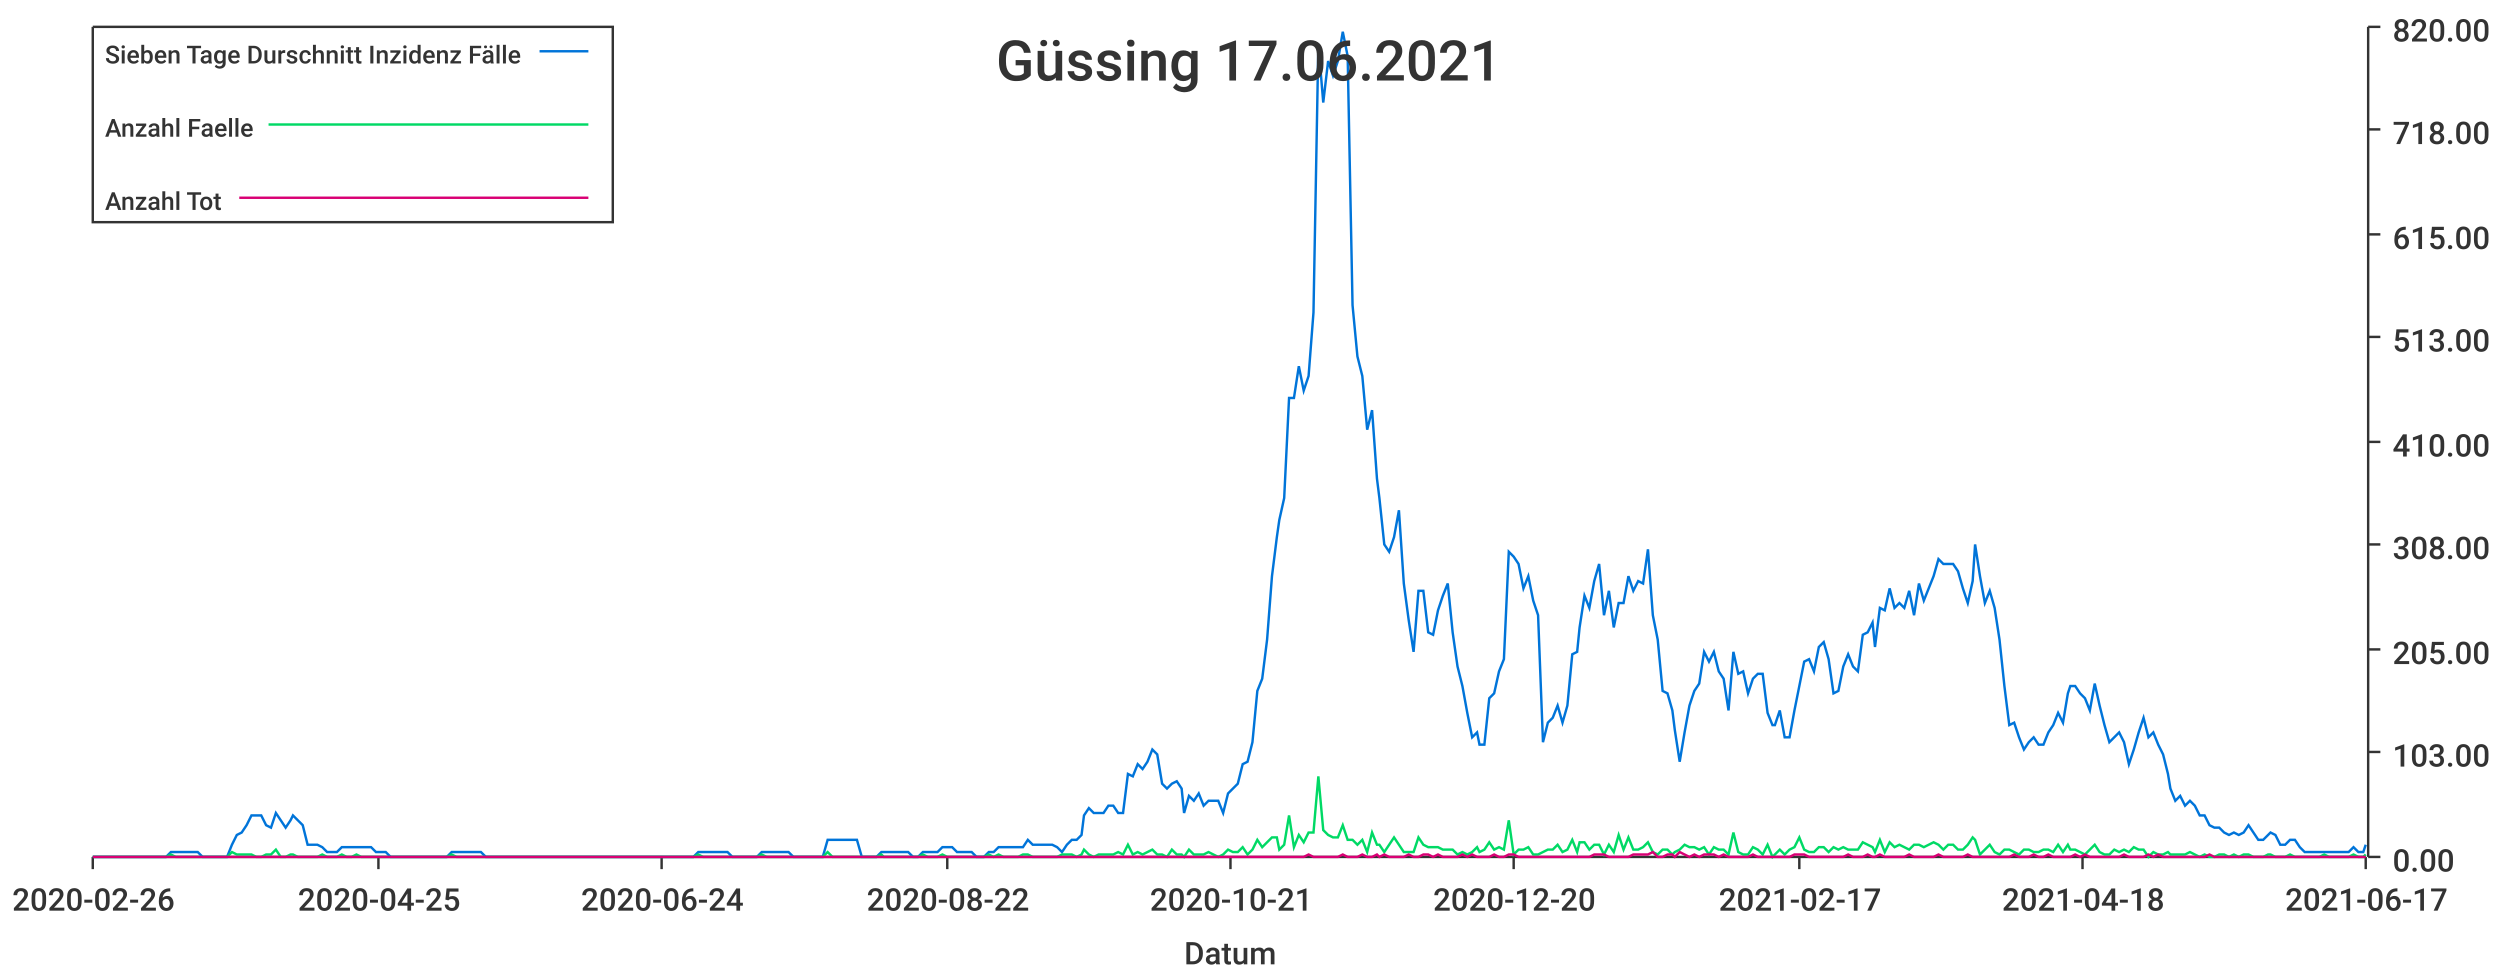
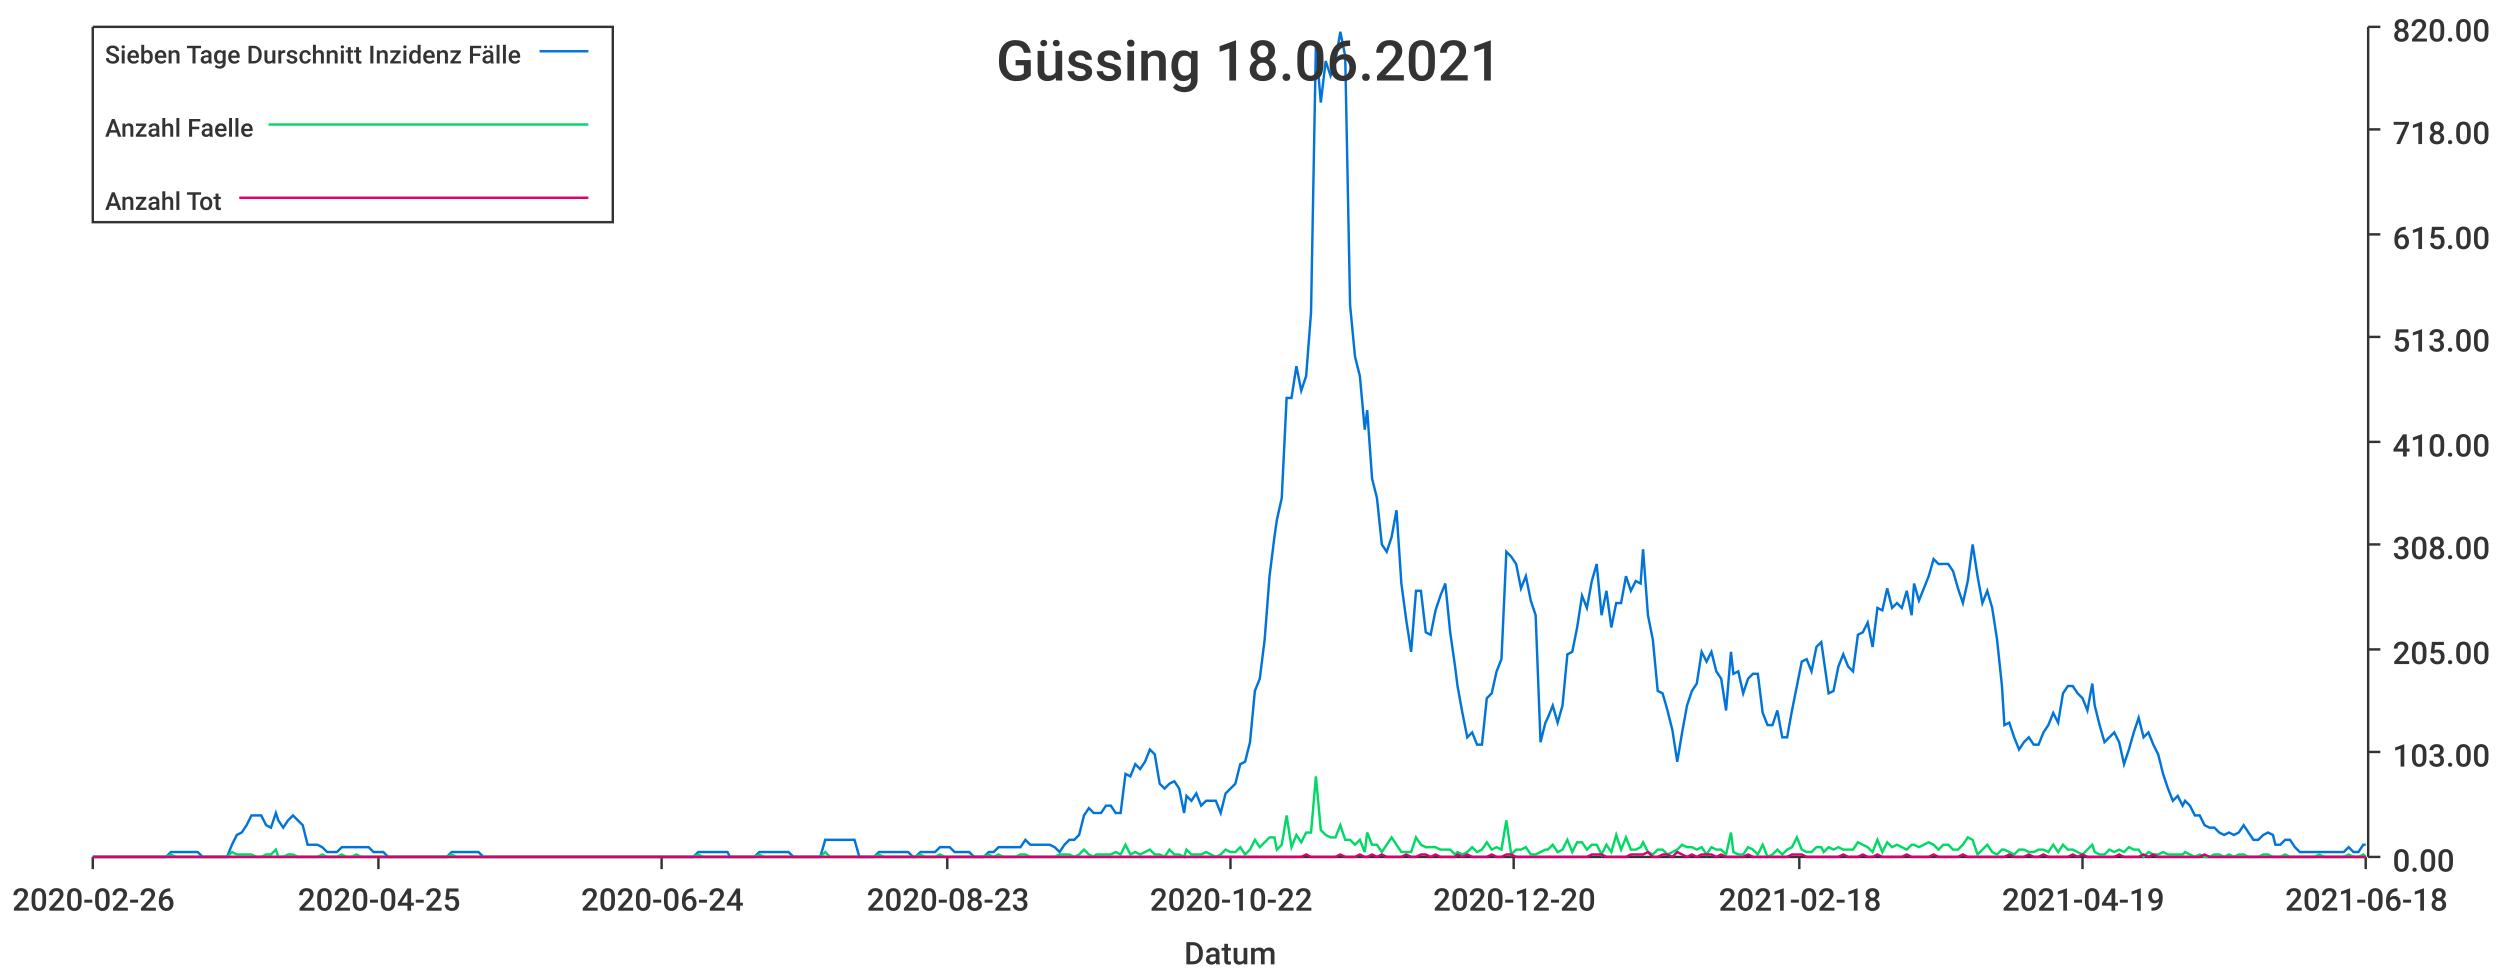
<svg xmlns="http://www.w3.org/2000/svg" width="1024" height="400">\n<path d="M 0 0 L 1024 0 L 1024 400 L 0 400 L 0 0" style="stroke-width:0;stroke:rgba(255,255,255,1.0);fill:rgba(255,255,255,1.0)" />
  <path d="M 38 11 L 969 11 L 969 351 L 38 351 L 38 11" style="stroke-width:0;stroke:rgba(255,255,255,1.0);fill:rgba(255,255,255,1.0)" />
  <path d="M 38 351 L 969 351" style="stroke-width:1;stroke:rgba(51,51,51,1.0);fill:none" />
  <path d="M 38 351 L 38 356" style="stroke-width:1;stroke:rgba(51,51,51,1.0);fill:none" />
  <text x="5" y="373" style="stroke-width:0;stroke:none;fill:rgba(51,51,51,1.0);font-size:12.8px;font-family:'Roboto Medium',sans-serif">2020-02-26</text>
  <path d="M 155 351 L 155 356" style="stroke-width:1;stroke:rgba(51,51,51,1.0);fill:none" />
  <text x="122" y="373" style="stroke-width:0;stroke:none;fill:rgba(51,51,51,1.0);font-size:12.8px;font-family:'Roboto Medium',sans-serif">2020-04-25</text>
  <path d="M 271 351 L 271 356" style="stroke-width:1;stroke:rgba(51,51,51,1.0);fill:none" />
  <text x="238" y="373" style="stroke-width:0;stroke:none;fill:rgba(51,51,51,1.0);font-size:12.8px;font-family:'Roboto Medium',sans-serif">2020-06-24</text>
  <path d="M 388 351 L 388 356" style="stroke-width:1;stroke:rgba(51,51,51,1.0);fill:none" />
-   <text x="355" y="373" style="stroke-width:0;stroke:none;fill:rgba(51,51,51,1.0);font-size:12.8px;font-family:'Roboto Medium',sans-serif">2020-08-22</text>
+   <text x="355" y="373" style="stroke-width:0;stroke:none;fill:rgba(51,51,51,1.0);font-size:12.8px;font-family:'Roboto Medium',sans-serif">2020-08-23</text>
  <path d="M 504 351 L 504 356" style="stroke-width:1;stroke:rgba(51,51,51,1.0);fill:none" />
-   <text x="471" y="373" style="stroke-width:0;stroke:none;fill:rgba(51,51,51,1.0);font-size:12.8px;font-family:'Roboto Medium',sans-serif">2020-10-21</text>
+   <text x="471" y="373" style="stroke-width:0;stroke:none;fill:rgba(51,51,51,1.0);font-size:12.8px;font-family:'Roboto Medium',sans-serif">2020-10-22</text>
  <path d="M 620 351 L 620 356" style="stroke-width:1;stroke:rgba(51,51,51,1.0);fill:none" />
  <text x="587" y="373" style="stroke-width:0;stroke:none;fill:rgba(51,51,51,1.0);font-size:12.8px;font-family:'Roboto Medium',sans-serif">2020-12-20</text>
  <path d="M 737 351 L 737 356" style="stroke-width:1;stroke:rgba(51,51,51,1.0);fill:none" />
-   <text x="704" y="373" style="stroke-width:0;stroke:none;fill:rgba(51,51,51,1.0);font-size:12.8px;font-family:'Roboto Medium',sans-serif">2021-02-17</text>
+   <text x="704" y="373" style="stroke-width:0;stroke:none;fill:rgba(51,51,51,1.0);font-size:12.8px;font-family:'Roboto Medium',sans-serif">2021-02-18</text>
  <path d="M 853 351 L 853 356" style="stroke-width:1;stroke:rgba(51,51,51,1.0);fill:none" />
-   <text x="820" y="373" style="stroke-width:0;stroke:none;fill:rgba(51,51,51,1.0);font-size:12.8px;font-family:'Roboto Medium',sans-serif">2021-04-18</text>
+   <text x="820" y="373" style="stroke-width:0;stroke:none;fill:rgba(51,51,51,1.0);font-size:12.8px;font-family:'Roboto Medium',sans-serif">2021-04-19</text>
  <path d="M 969 351 L 969 356" style="stroke-width:1;stroke:rgba(51,51,51,1.0);fill:none" />
-   <text x="936" y="373" style="stroke-width:0;stroke:none;fill:rgba(51,51,51,1.0);font-size:12.8px;font-family:'Roboto Medium',sans-serif">2021-06-17</text>
+   <text x="936" y="373" style="stroke-width:0;stroke:none;fill:rgba(51,51,51,1.0);font-size:12.8px;font-family:'Roboto Medium',sans-serif">2021-06-18</text>
  <text x="485" y="395" style="stroke-width:0;stroke:none;fill:rgba(51,51,51,1.0);font-size:12.8px;font-family:'Roboto Medium',sans-serif">Datum</text>
  <path d="M 970 351 L 970 11" style="stroke-width:1;stroke:rgba(51,51,51,1.0);fill:none" />
  <path d="M 970 351 L 975 351" style="stroke-width:1;stroke:rgba(51,51,51,1.0);fill:none" />
  <text x="980" y="357" style="stroke-width:0;stroke:none;fill:rgba(51,51,51,1.0);font-size:12.8px;font-family:'Roboto Medium',sans-serif">0.00</text>
  <path d="M 970 308 L 975 308" style="stroke-width:1;stroke:rgba(51,51,51,1.0);fill:none" />
  <text x="980" y="314" style="stroke-width:0;stroke:none;fill:rgba(51,51,51,1.0);font-size:12.8px;font-family:'Roboto Medium',sans-serif">103.00</text>
  <path d="M 970 266 L 975 266" style="stroke-width:1;stroke:rgba(51,51,51,1.0);fill:none" />
  <text x="980" y="272" style="stroke-width:0;stroke:none;fill:rgba(51,51,51,1.0);font-size:12.8px;font-family:'Roboto Medium',sans-serif">205.00</text>
  <path d="M 970 223 L 975 223" style="stroke-width:1;stroke:rgba(51,51,51,1.0);fill:none" />
  <text x="980" y="229" style="stroke-width:0;stroke:none;fill:rgba(51,51,51,1.0);font-size:12.8px;font-family:'Roboto Medium',sans-serif">308.00</text>
  <path d="M 970 181 L 975 181" style="stroke-width:1;stroke:rgba(51,51,51,1.0);fill:none" />
  <text x="980" y="187" style="stroke-width:0;stroke:none;fill:rgba(51,51,51,1.0);font-size:12.8px;font-family:'Roboto Medium',sans-serif">410.00</text>
  <path d="M 970 138 L 975 138" style="stroke-width:1;stroke:rgba(51,51,51,1.0);fill:none" />
  <text x="980" y="144" style="stroke-width:0;stroke:none;fill:rgba(51,51,51,1.0);font-size:12.8px;font-family:'Roboto Medium',sans-serif">513.00</text>
  <path d="M 970 96 L 975 96" style="stroke-width:1;stroke:rgba(51,51,51,1.0);fill:none" />
  <text x="980" y="102" style="stroke-width:0;stroke:none;fill:rgba(51,51,51,1.0);font-size:12.8px;font-family:'Roboto Medium',sans-serif">615.00</text>
  <path d="M 970 53 L 975 53" style="stroke-width:1;stroke:rgba(51,51,51,1.0);fill:none" />
  <text x="980" y="59" style="stroke-width:0;stroke:none;fill:rgba(51,51,51,1.0);font-size:12.8px;font-family:'Roboto Medium',sans-serif">718.00</text>
  <path d="M 970 11 L 975 11" style="stroke-width:1;stroke:rgba(51,51,51,1.0);fill:none" />
  <text x="980" y="17" style="stroke-width:0;stroke:none;fill:rgba(51,51,51,1.0);font-size:12.8px;font-family:'Roboto Medium',sans-serif">820.00</text>
-   <path d="M 38 351 L 40 351 L 42 351 L 44 351 L 46 351 L 48 351 L 50 351 L 52 351 L 54 351 L 56 351 L 58 351 L 60 351 L 62 351 L 64 351 L 66 351 L 68 351 L 70 349 L 72 349 L 74 349 L 76 349 L 78 349 L 79 349 L 81 349 L 83 351 L 85 351 L 87 351 L 89 351 L 91 351 L 93 351 L 95 346 L 97 342 L 99 341 L 101 338 L 103 334 L 105 334 L 107 334 L 109 338 L 111 339 L 113 333 L 115 336 L 117 339 L 119 336 L 120 334 L 122 336 L 124 338 L 126 346 L 128 346 L 130 346 L 132 347 L 134 349 L 136 349 L 138 349 L 140 347 L 142 347 L 144 347 L 146 347 L 148 347 L 150 347 L 152 347 L 154 349 L 156 349 L 158 349 L 160 351 L 161 351 L 163 351 L 165 351 L 167 351 L 169 351 L 171 351 L 173 351 L 175 351 L 177 351 L 179 351 L 181 351 L 183 351 L 185 349 L 187 349 L 189 349 L 191 349 L 193 349 L 195 349 L 197 349 L 199 351 L 200 351 L 202 351 L 204 351 L 206 351 L 208 351 L 210 351 L 212 351 L 214 351 L 216 351 L 218 351 L 220 351 L 222 351 L 224 351 L 226 351 L 228 351 L 230 351 L 232 351 L 234 351 L 236 351 L 238 351 L 240 351 L 241 351 L 243 351 L 245 351 L 247 351 L 249 351 L 251 351 L 253 351 L 255 351 L 257 351 L 259 351 L 261 351 L 263 351 L 265 351 L 267 351 L 269 351 L 271 351 L 273 351 L 275 351 L 277 351 L 279 351 L 281 351 L 282 351 L 284 351 L 286 349 L 288 349 L 290 349 L 292 349 L 294 349 L 296 349 L 298 349 L 300 351 L 302 351 L 304 351 L 306 351 L 308 351 L 310 351 L 312 349 L 314 349 L 316 349 L 318 349 L 320 349 L 322 349 L 323 349 L 325 351 L 327 351 L 329 351 L 331 351 L 333 351 L 335 351 L 337 351 L 339 344 L 341 344 L 343 344 L 345 344 L 347 344 L 349 344 L 351 344 L 353 351 L 355 351 L 357 351 L 359 351 L 361 349 L 362 349 L 364 349 L 366 349 L 368 349 L 370 349 L 372 349 L 374 351 L 376 351 L 378 349 L 380 349 L 382 349 L 384 349 L 386 347 L 388 347 L 390 347 L 392 349 L 394 349 L 396 349 L 398 349 L 400 351 L 402 351 L 403 351 L 405 349 L 407 349 L 409 347 L 411 347 L 413 347 L 415 347 L 417 347 L 419 347 L 421 344 L 423 346 L 425 346 L 427 346 L 429 346 L 431 346 L 433 347 L 435 349 L 437 346 L 439 344 L 441 344 L 443 342 L 444 334 L 446 331 L 448 333 L 450 333 L 452 333 L 454 330 L 456 330 L 458 333 L 460 333 L 462 317 L 464 318 L 466 313 L 468 315 L 470 312 L 472 307 L 474 309 L 476 321 L 478 323 L 480 321 L 482 320 L 484 323 L 485 333 L 487 326 L 489 328 L 491 325 L 493 330 L 495 328 L 497 328 L 499 328 L 501 333 L 503 325 L 505 323 L 507 321 L 509 313 L 511 312 L 513 304 L 515 283 L 517 278 L 519 262 L 521 236 L 523 220 L 524 213 L 526 204 L 528 163 L 530 163 L 532 150 L 534 160 L 536 154 L 538 128 L 540 18 L 542 42 L 544 25 L 546 31 L 548 25 L 550 13 L 552 23 L 554 125 L 556 146 L 558 154 L 560 176 L 562 168 L 564 196 L 565 204 L 567 223 L 569 226 L 571 220 L 573 209 L 575 239 L 577 254 L 579 267 L 581 242 L 583 242 L 585 259 L 587 260 L 589 250 L 591 244 L 593 239 L 595 259 L 597 273 L 599 281 L 601 292 L 603 302 L 605 300 L 606 305 L 608 305 L 610 286 L 612 284 L 614 275 L 616 270 L 618 226 L 620 228 L 622 231 L 624 241 L 626 236 L 628 246 L 630 252 L 632 304 L 634 296 L 636 294 L 638 289 L 640 296 L 642 289 L 644 268 L 646 267 L 647 257 L 649 244 L 651 249 L 653 238 L 655 231 L 657 252 L 659 242 L 661 257 L 663 247 L 665 247 L 667 236 L 669 242 L 671 238 L 673 239 L 675 225 L 677 252 L 679 262 L 681 283 L 683 284 L 685 291 L 686 299 L 688 312 L 690 300 L 692 289 L 694 283 L 696 280 L 698 267 L 700 271 L 702 267 L 704 275 L 706 278 L 708 291 L 710 267 L 712 276 L 714 275 L 716 284 L 718 278 L 720 276 L 722 276 L 724 292 L 726 297 L 727 297 L 729 291 L 731 302 L 733 302 L 735 291 L 737 281 L 739 271 L 741 270 L 743 275 L 745 265 L 747 263 L 749 270 L 751 284 L 753 283 L 755 273 L 757 268 L 759 273 L 761 275 L 763 260 L 765 259 L 767 255 L 768 265 L 770 249 L 772 250 L 774 241 L 776 249 L 778 247 L 780 249 L 782 242 L 784 252 L 786 239 L 788 246 L 790 241 L 792 236 L 794 229 L 796 231 L 798 231 L 800 231 L 802 234 L 804 241 L 806 247 L 808 238 L 809 223 L 811 236 L 813 247 L 815 242 L 817 249 L 819 262 L 821 281 L 823 297 L 825 296 L 827 302 L 829 307 L 831 304 L 833 302 L 835 305 L 837 305 L 839 300 L 841 297 L 843 292 L 845 296 L 847 284 L 848 281 L 850 281 L 852 284 L 854 286 L 856 291 L 858 280 L 860 289 L 862 297 L 864 304 L 866 302 L 868 300 L 870 304 L 872 313 L 874 307 L 876 300 L 878 294 L 880 302 L 882 300 L 884 305 L 886 309 L 888 317 L 889 323 L 891 328 L 893 326 L 895 330 L 897 328 L 899 330 L 901 334 L 903 334 L 905 338 L 907 339 L 909 339 L 911 341 L 913 342 L 915 341 L 917 342 L 919 341 L 921 338 L 923 341 L 925 344 L 927 344 L 929 342 L 930 341 L 932 342 L 934 346 L 936 346 L 938 344 L 940 344 L 942 347 L 944 349 L 946 349 L 948 349 L 950 349 L 952 349 L 954 349 L 956 349 L 958 349 L 960 349 L 962 349 L 964 347 L 966 349 L 968 349 L 969 346" style="stroke-width:1;stroke:rgba(0,116,217,1.0);fill:none" />
-   <path d="M 38 351 L 40 351 L 42 351 L 44 351 L 46 351 L 48 351 L 50 351 L 52 351 L 54 351 L 56 351 L 58 351 L 60 351 L 62 351 L 64 351 L 66 351 L 68 351 L 70 350 L 72 351 L 74 351 L 76 351 L 78 351 L 79 351 L 81 351 L 83 351 L 85 351 L 87 351 L 89 351 L 91 351 L 93 351 L 95 349 L 97 350 L 99 350 L 101 350 L 103 350 L 105 351 L 107 351 L 109 350 L 111 350 L 113 348 L 115 351 L 117 351 L 119 350 L 120 350 L 122 351 L 124 351 L 126 351 L 128 351 L 130 351 L 132 350 L 134 351 L 136 351 L 138 351 L 140 350 L 142 351 L 144 351 L 146 350 L 148 351 L 150 351 L 152 351 L 154 351 L 156 351 L 158 351 L 160 351 L 161 351 L 163 351 L 165 351 L 167 351 L 169 351 L 171 351 L 173 351 L 175 351 L 177 351 L 179 351 L 181 351 L 183 351 L 185 350 L 187 351 L 189 351 L 191 351 L 193 351 L 195 351 L 197 351 L 199 351 L 200 351 L 202 351 L 204 351 L 206 351 L 208 351 L 210 351 L 212 351 L 214 351 L 216 351 L 218 351 L 220 351 L 222 351 L 224 351 L 226 351 L 228 351 L 230 351 L 232 351 L 234 351 L 236 351 L 238 351 L 240 351 L 241 351 L 243 351 L 245 351 L 247 351 L 249 351 L 251 351 L 253 351 L 255 351 L 257 351 L 259 351 L 261 351 L 263 351 L 265 351 L 267 351 L 269 351 L 271 351 L 273 351 L 275 351 L 277 351 L 279 351 L 281 351 L 282 351 L 284 351 L 286 350 L 288 351 L 290 351 L 292 351 L 294 351 L 296 351 L 298 351 L 300 351 L 302 351 L 304 351 L 306 351 L 308 351 L 310 351 L 312 350 L 314 351 L 316 351 L 318 351 L 320 351 L 322 351 L 323 351 L 325 351 L 327 351 L 329 351 L 331 351 L 333 351 L 335 351 L 337 351 L 339 349 L 341 351 L 343 351 L 345 351 L 347 351 L 349 351 L 351 351 L 353 351 L 355 351 L 357 351 L 359 351 L 361 350 L 362 351 L 364 351 L 366 351 L 368 351 L 370 351 L 372 351 L 374 351 L 376 351 L 378 350 L 380 351 L 382 351 L 384 351 L 386 350 L 388 351 L 390 351 L 392 351 L 394 351 L 396 351 L 398 351 L 400 351 L 402 351 L 403 351 L 405 350 L 407 351 L 409 350 L 411 351 L 413 351 L 415 351 L 417 351 L 419 350 L 421 350 L 423 351 L 425 351 L 427 351 L 429 351 L 431 351 L 433 351 L 435 350 L 437 350 L 439 350 L 441 351 L 443 350 L 444 348 L 446 350 L 448 351 L 450 350 L 452 350 L 454 350 L 456 350 L 458 349 L 460 350 L 462 346 L 464 350 L 466 349 L 468 350 L 470 349 L 472 348 L 474 350 L 476 350 L 478 351 L 480 348 L 482 350 L 484 350 L 485 351 L 487 348 L 489 350 L 491 350 L 493 350 L 495 349 L 497 350 L 499 351 L 501 350 L 503 348 L 505 349 L 507 349 L 509 347 L 511 350 L 513 348 L 515 344 L 517 347 L 519 345 L 521 343 L 523 343 L 524 348 L 526 346 L 528 334 L 530 347 L 532 342 L 534 345 L 536 341 L 538 341 L 540 318 L 542 340 L 544 342 L 546 343 L 548 343 L 550 338 L 552 344 L 554 344 L 556 346 L 558 344 L 560 349 L 562 341 L 564 346 L 565 346 L 567 349 L 569 346 L 571 343 L 573 346 L 575 349 L 577 349 L 579 349 L 581 343 L 583 346 L 585 347 L 587 347 L 589 347 L 591 348 L 593 348 L 595 348 L 597 350 L 599 349 L 601 350 L 603 349 L 605 347 L 606 349 L 608 348 L 610 345 L 612 348 L 614 347 L 616 348 L 618 336 L 620 350 L 622 348 L 624 348 L 626 347 L 628 350 L 630 350 L 632 349 L 634 348 L 636 348 L 638 346 L 640 349 L 642 348 L 644 344 L 646 349 L 647 345 L 649 345 L 651 348 L 653 346 L 655 346 L 657 350 L 659 346 L 661 349 L 663 342 L 665 348 L 667 343 L 669 348 L 671 348 L 673 347 L 675 345 L 677 349 L 679 350 L 681 348 L 683 348 L 685 350 L 686 349 L 688 348 L 690 346 L 692 347 L 694 347 L 696 348 L 698 347 L 700 350 L 702 347 L 704 348 L 706 348 L 708 350 L 710 341 L 712 349 L 714 350 L 716 350 L 718 347 L 720 348 L 722 350 L 724 346 L 726 351 L 727 350 L 729 348 L 731 350 L 733 348 L 735 347 L 737 343 L 739 348 L 741 349 L 743 349 L 745 347 L 747 347 L 749 349 L 751 347 L 753 348 L 755 347 L 757 348 L 759 348 L 761 348 L 763 345 L 765 346 L 767 347 L 768 349 L 770 344 L 772 349 L 774 345 L 776 347 L 778 346 L 780 347 L 782 348 L 784 346 L 786 346 L 788 347 L 790 346 L 792 345 L 794 346 L 796 348 L 798 346 L 800 346 L 802 348 L 804 348 L 806 346 L 808 343 L 809 344 L 811 350 L 813 348 L 815 346 L 817 349 L 819 350 L 821 348 L 823 348 L 825 349 L 827 350 L 829 348 L 831 348 L 833 349 L 835 349 L 837 348 L 839 348 L 841 349 L 843 346 L 845 349 L 847 346 L 848 348 L 850 348 L 852 349 L 854 350 L 856 348 L 858 346 L 860 349 L 862 350 L 864 350 L 866 348 L 868 349 L 870 348 L 872 349 L 874 347 L 876 348 L 878 348 L 880 351 L 882 349 L 884 350 L 886 350 L 888 349 L 889 350 L 891 350 L 893 350 L 895 350 L 897 349 L 899 350 L 901 351 L 903 350 L 905 351 L 907 351 L 909 350 L 911 350 L 913 351 L 915 350 L 917 351 L 919 350 L 921 350 L 923 351 L 925 351 L 927 351 L 929 350 L 930 350 L 932 351 L 934 351 L 936 351 L 938 350 L 940 351 L 942 351 L 944 351 L 946 351 L 948 351 L 950 351 L 952 350 L 954 351 L 956 351 L 958 351 L 960 351 L 962 351 L 964 350 L 966 351 L 968 351 L 969 350" style="stroke-width:1;stroke:rgba(0,217,101,1.0);fill:none" />
-   <path d="M 38 351 L 40 351 L 42 351 L 44 351 L 46 351 L 48 351 L 50 351 L 52 351 L 54 351 L 56 351 L 58 351 L 60 351 L 62 351 L 64 351 L 66 351 L 68 351 L 70 351 L 72 351 L 74 351 L 76 351 L 78 351 L 79 351 L 81 351 L 83 351 L 85 351 L 87 351 L 89 351 L 91 351 L 93 351 L 95 351 L 97 351 L 99 351 L 101 351 L 103 351 L 105 351 L 107 351 L 109 351 L 111 351 L 113 351 L 115 351 L 117 351 L 119 351 L 120 351 L 122 351 L 124 351 L 126 351 L 128 351 L 130 351 L 132 351 L 134 351 L 136 351 L 138 351 L 140 351 L 142 351 L 144 351 L 146 351 L 148 351 L 150 351 L 152 351 L 154 351 L 156 351 L 158 351 L 160 351 L 161 351 L 163 351 L 165 351 L 167 351 L 169 351 L 171 351 L 173 351 L 175 351 L 177 351 L 179 351 L 181 351 L 183 351 L 185 351 L 187 351 L 189 351 L 191 351 L 193 351 L 195 351 L 197 351 L 199 351 L 200 351 L 202 351 L 204 351 L 206 351 L 208 351 L 210 351 L 212 351 L 214 351 L 216 351 L 218 351 L 220 351 L 222 351 L 224 351 L 226 351 L 228 351 L 230 351 L 232 351 L 234 351 L 236 351 L 238 351 L 240 351 L 241 351 L 243 351 L 245 351 L 247 351 L 249 351 L 251 351 L 253 351 L 255 351 L 257 351 L 259 351 L 261 351 L 263 351 L 265 351 L 267 351 L 269 351 L 271 351 L 273 351 L 275 351 L 277 351 L 279 351 L 281 351 L 282 351 L 284 351 L 286 351 L 288 351 L 290 351 L 292 351 L 294 351 L 296 351 L 298 351 L 300 351 L 302 351 L 304 351 L 306 351 L 308 351 L 310 351 L 312 351 L 314 351 L 316 351 L 318 351 L 320 351 L 322 351 L 323 351 L 325 351 L 327 351 L 329 351 L 331 351 L 333 351 L 335 351 L 337 351 L 339 351 L 341 351 L 343 351 L 345 351 L 347 351 L 349 351 L 351 351 L 353 351 L 355 351 L 357 351 L 359 351 L 361 351 L 362 351 L 364 351 L 366 351 L 368 351 L 370 351 L 372 351 L 374 351 L 376 351 L 378 351 L 380 351 L 382 351 L 384 351 L 386 351 L 388 351 L 390 351 L 392 351 L 394 351 L 396 351 L 398 351 L 400 351 L 402 351 L 403 351 L 405 351 L 407 351 L 409 351 L 411 351 L 413 351 L 415 351 L 417 351 L 419 351 L 421 351 L 423 351 L 425 351 L 427 351 L 429 351 L 431 351 L 433 351 L 435 351 L 437 351 L 439 351 L 441 351 L 443 351 L 444 351 L 446 351 L 448 351 L 450 351 L 452 351 L 454 351 L 456 351 L 458 351 L 460 351 L 462 351 L 464 351 L 466 351 L 468 351 L 470 351 L 472 351 L 474 351 L 476 351 L 478 351 L 480 351 L 482 351 L 484 351 L 485 351 L 487 351 L 489 351 L 491 351 L 493 351 L 495 351 L 497 351 L 499 351 L 501 351 L 503 351 L 505 351 L 507 351 L 509 351 L 511 351 L 513 351 L 515 351 L 517 351 L 519 351 L 521 351 L 523 351 L 524 351 L 526 351 L 528 351 L 530 351 L 532 351 L 534 351 L 536 350 L 538 351 L 540 351 L 542 351 L 544 351 L 546 351 L 548 351 L 550 350 L 552 351 L 554 351 L 556 351 L 558 350 L 560 351 L 562 351 L 564 350 L 565 351 L 567 350 L 569 351 L 571 351 L 573 351 L 575 351 L 577 350 L 579 351 L 581 351 L 583 350 L 585 350 L 587 351 L 589 350 L 591 351 L 593 351 L 595 351 L 597 351 L 599 350 L 601 351 L 603 350 L 605 351 L 606 351 L 608 351 L 610 351 L 612 350 L 614 351 L 616 351 L 618 350 L 620 350 L 622 351 L 624 351 L 626 351 L 628 351 L 630 351 L 632 351 L 634 351 L 636 351 L 638 351 L 640 351 L 642 351 L 644 351 L 646 351 L 647 351 L 649 351 L 651 351 L 653 350 L 655 350 L 657 350 L 659 351 L 661 351 L 663 351 L 665 351 L 667 351 L 669 350 L 671 350 L 673 350 L 675 350 L 677 349 L 679 351 L 681 351 L 683 350 L 685 350 L 686 351 L 688 349 L 690 350 L 692 351 L 694 350 L 696 351 L 698 350 L 700 350 L 702 350 L 704 351 L 706 350 L 708 351 L 710 351 L 712 351 L 714 351 L 716 351 L 718 350 L 720 351 L 722 351 L 724 351 L 726 351 L 727 351 L 729 351 L 731 351 L 733 351 L 735 350 L 737 350 L 739 350 L 741 351 L 743 351 L 745 351 L 747 351 L 749 351 L 751 351 L 753 351 L 755 351 L 757 350 L 759 351 L 761 351 L 763 351 L 765 350 L 767 351 L 768 351 L 770 350 L 772 351 L 774 351 L 776 351 L 778 351 L 780 351 L 782 350 L 784 351 L 786 351 L 788 351 L 790 351 L 792 351 L 794 350 L 796 351 L 798 351 L 800 351 L 802 351 L 804 351 L 806 350 L 808 351 L 809 351 L 811 351 L 813 351 L 815 351 L 817 351 L 819 351 L 821 351 L 823 351 L 825 350 L 827 351 L 829 351 L 831 351 L 833 350 L 835 351 L 837 351 L 839 350 L 841 351 L 843 351 L 845 351 L 847 351 L 848 351 L 850 350 L 852 351 L 854 350 L 856 351 L 858 351 L 860 351 L 862 351 L 864 351 L 866 351 L 868 351 L 870 350 L 872 351 L 874 351 L 876 351 L 878 351 L 880 350 L 882 351 L 884 350 L 886 351 L 888 351 L 889 351 L 891 351 L 893 351 L 895 351 L 897 351 L 899 351 L 901 351 L 903 351 L 905 350 L 907 351 L 909 351 L 911 351 L 913 351 L 915 351 L 917 351 L 919 351 L 921 351 L 923 351 L 925 351 L 927 351 L 929 351 L 930 351 L 932 351 L 934 351 L 936 351 L 938 351 L 940 351 L 942 351 L 944 351 L 946 351 L 948 351 L 950 351 L 952 351 L 954 351 L 956 351 L 958 351 L 960 351 L 962 351 L 964 351 L 966 351 L 968 351 L 969 351" style="stroke-width:1;stroke:rgba(217,0,116,1.0);fill:none" />
-   <text x="408" y="33" style="stroke-width:0;stroke:none;fill:rgba(51,51,51,1.0);font-size:23.0px;font-family:'Roboto Medium',sans-serif">Güssing 17.06.2021</text>
+   <path d="M 38 351 L 40 351 L 42 351 L 44 351 L 46 351 L 48 351 L 50 351 L 52 351 L 54 351 L 56 351 L 58 351 L 60 351 L 62 351 L 64 351 L 66 351 L 68 351 L 70 349 L 72 349 L 74 349 L 76 349 L 77 349 L 79 349 L 81 349 L 83 351 L 85 351 L 87 351 L 89 351 L 91 351 L 93 351 L 95 346 L 97 342 L 99 341 L 101 338 L 103 334 L 105 334 L 107 334 L 109 338 L 111 339 L 113 333 L 114 336 L 116 339 L 118 336 L 120 334 L 122 336 L 124 338 L 126 346 L 128 346 L 130 346 L 132 347 L 134 349 L 136 349 L 138 349 L 140 347 L 142 347 L 144 347 L 146 347 L 148 347 L 150 347 L 151 347 L 153 349 L 155 349 L 157 349 L 159 351 L 161 351 L 163 351 L 165 351 L 167 351 L 169 351 L 171 351 L 173 351 L 175 351 L 177 351 L 179 351 L 181 351 L 183 351 L 185 349 L 187 349 L 188 349 L 190 349 L 192 349 L 194 349 L 196 349 L 198 351 L 200 351 L 202 351 L 204 351 L 206 351 L 208 351 L 210 351 L 212 351 L 214 351 L 216 351 L 218 351 L 220 351 L 222 351 L 224 351 L 225 351 L 227 351 L 229 351 L 231 351 L 233 351 L 235 351 L 237 351 L 239 351 L 241 351 L 243 351 L 245 351 L 247 351 L 249 351 L 251 351 L 253 351 L 255 351 L 257 351 L 259 351 L 261 351 L 262 351 L 264 351 L 266 351 L 268 351 L 270 351 L 272 351 L 274 351 L 276 351 L 278 351 L 280 351 L 282 351 L 284 351 L 286 349 L 288 349 L 290 349 L 292 349 L 294 349 L 296 349 L 298 349 L 299 351 L 301 351 L 303 351 L 305 351 L 307 351 L 309 351 L 311 349 L 313 349 L 315 349 L 317 349 L 319 349 L 321 349 L 323 349 L 325 351 L 327 351 L 329 351 L 331 351 L 333 351 L 335 351 L 336 351 L 338 344 L 340 344 L 342 344 L 344 344 L 346 344 L 348 344 L 350 344 L 352 351 L 354 351 L 356 351 L 358 351 L 360 349 L 362 349 L 364 349 L 366 349 L 368 349 L 370 349 L 372 349 L 374 351 L 375 351 L 377 349 L 379 349 L 381 349 L 383 349 L 385 347 L 387 347 L 389 347 L 391 349 L 393 349 L 395 349 L 397 349 L 399 351 L 401 351 L 403 351 L 405 349 L 407 349 L 409 347 L 411 347 L 412 347 L 414 347 L 416 347 L 418 347 L 420 344 L 422 346 L 424 346 L 426 346 L 428 346 L 430 346 L 432 347 L 434 349 L 436 346 L 438 344 L 440 344 L 442 342 L 444 334 L 446 331 L 448 333 L 449 333 L 451 333 L 453 330 L 455 330 L 457 333 L 459 333 L 461 317 L 463 318 L 465 313 L 467 315 L 469 312 L 471 307 L 473 309 L 475 321 L 477 323 L 479 321 L 481 320 L 483 323 L 485 333 L 486 326 L 488 328 L 490 325 L 492 330 L 494 328 L 496 328 L 498 328 L 500 333 L 502 325 L 504 323 L 506 321 L 508 313 L 510 312 L 512 304 L 514 283 L 516 278 L 518 262 L 520 236 L 522 220 L 523 213 L 525 204 L 527 163 L 529 163 L 531 150 L 533 160 L 535 154 L 537 128 L 539 18 L 541 42 L 543 25 L 545 31 L 547 25 L 549 13 L 551 23 L 553 125 L 555 146 L 557 154 L 559 176 L 560 168 L 562 196 L 564 204 L 566 223 L 568 226 L 570 220 L 572 209 L 574 239 L 576 254 L 578 267 L 580 242 L 582 242 L 584 259 L 586 260 L 588 250 L 590 244 L 592 239 L 594 259 L 596 273 L 597 281 L 599 292 L 601 302 L 603 300 L 605 305 L 607 305 L 609 286 L 611 284 L 613 275 L 615 270 L 617 226 L 619 228 L 621 231 L 623 241 L 625 236 L 627 246 L 629 252 L 631 304 L 633 296 L 634 294 L 636 289 L 638 296 L 640 289 L 642 268 L 644 267 L 646 257 L 648 244 L 650 249 L 652 238 L 654 231 L 656 252 L 658 242 L 660 257 L 662 247 L 664 247 L 666 236 L 668 242 L 670 238 L 672 239 L 673 225 L 675 252 L 677 262 L 679 283 L 681 284 L 683 291 L 685 299 L 687 312 L 689 300 L 691 289 L 693 283 L 695 280 L 697 267 L 699 271 L 701 267 L 703 275 L 705 278 L 707 291 L 709 267 L 710 276 L 712 275 L 714 284 L 716 278 L 718 276 L 720 276 L 722 292 L 724 297 L 726 297 L 728 291 L 730 302 L 732 302 L 734 291 L 736 281 L 738 271 L 740 270 L 742 275 L 744 265 L 746 263 L 747 270 L 749 284 L 751 283 L 753 273 L 755 268 L 757 273 L 759 275 L 761 260 L 763 259 L 765 255 L 767 265 L 769 249 L 771 250 L 773 241 L 775 249 L 777 247 L 779 249 L 781 242 L 783 252 L 784 239 L 786 246 L 788 241 L 790 236 L 792 229 L 794 231 L 796 231 L 798 231 L 800 234 L 802 241 L 804 247 L 806 238 L 808 223 L 810 236 L 812 247 L 814 242 L 816 249 L 818 262 L 820 281 L 821 297 L 823 296 L 825 302 L 827 307 L 829 304 L 831 302 L 833 305 L 835 305 L 837 300 L 839 297 L 841 292 L 843 296 L 845 284 L 847 281 L 849 281 L 851 284 L 853 286 L 855 291 L 857 280 L 858 289 L 860 297 L 862 304 L 864 302 L 866 300 L 868 304 L 870 313 L 872 307 L 874 300 L 876 294 L 878 302 L 880 300 L 882 305 L 884 309 L 886 317 L 888 323 L 890 328 L 892 326 L 894 330 L 895 328 L 897 330 L 899 334 L 901 334 L 903 338 L 905 339 L 907 339 L 909 341 L 911 342 L 913 341 L 915 342 L 917 341 L 919 338 L 921 341 L 923 344 L 925 344 L 927 342 L 929 341 L 931 342 L 932 346 L 934 346 L 936 344 L 938 344 L 940 347 L 942 349 L 944 349 L 946 349 L 948 349 L 950 349 L 952 349 L 954 349 L 956 349 L 958 349 L 960 349 L 962 347 L 964 349 L 966 349 L 968 346 L 969 346" style="stroke-width:1;stroke:rgba(0,116,217,1.0);fill:none" />
+   <path d="M 38 351 L 40 351 L 42 351 L 44 351 L 46 351 L 48 351 L 50 351 L 52 351 L 54 351 L 56 351 L 58 351 L 60 351 L 62 351 L 64 351 L 66 351 L 68 351 L 70 350 L 72 351 L 74 351 L 76 351 L 77 351 L 79 351 L 81 351 L 83 351 L 85 351 L 87 351 L 89 351 L 91 351 L 93 351 L 95 349 L 97 350 L 99 350 L 101 350 L 103 350 L 105 351 L 107 351 L 109 350 L 111 350 L 113 348 L 114 351 L 116 351 L 118 350 L 120 350 L 122 351 L 124 351 L 126 351 L 128 351 L 130 351 L 132 350 L 134 351 L 136 351 L 138 351 L 140 350 L 142 351 L 144 351 L 146 350 L 148 351 L 150 351 L 151 351 L 153 351 L 155 351 L 157 351 L 159 351 L 161 351 L 163 351 L 165 351 L 167 351 L 169 351 L 171 351 L 173 351 L 175 351 L 177 351 L 179 351 L 181 351 L 183 351 L 185 350 L 187 351 L 188 351 L 190 351 L 192 351 L 194 351 L 196 351 L 198 351 L 200 351 L 202 351 L 204 351 L 206 351 L 208 351 L 210 351 L 212 351 L 214 351 L 216 351 L 218 351 L 220 351 L 222 351 L 224 351 L 225 351 L 227 351 L 229 351 L 231 351 L 233 351 L 235 351 L 237 351 L 239 351 L 241 351 L 243 351 L 245 351 L 247 351 L 249 351 L 251 351 L 253 351 L 255 351 L 257 351 L 259 351 L 261 351 L 262 351 L 264 351 L 266 351 L 268 351 L 270 351 L 272 351 L 274 351 L 276 351 L 278 351 L 280 351 L 282 351 L 284 351 L 286 350 L 288 351 L 290 351 L 292 351 L 294 351 L 296 351 L 298 351 L 299 351 L 301 351 L 303 351 L 305 351 L 307 351 L 309 351 L 311 350 L 313 351 L 315 351 L 317 351 L 319 351 L 321 351 L 323 351 L 325 351 L 327 351 L 329 351 L 331 351 L 333 351 L 335 351 L 336 351 L 338 349 L 340 351 L 342 351 L 344 351 L 346 351 L 348 351 L 350 351 L 352 351 L 354 351 L 356 351 L 358 351 L 360 350 L 362 351 L 364 351 L 366 351 L 368 351 L 370 351 L 372 351 L 374 351 L 375 351 L 377 350 L 379 351 L 381 351 L 383 351 L 385 350 L 387 351 L 389 351 L 391 351 L 393 351 L 395 351 L 397 351 L 399 351 L 401 351 L 403 351 L 405 350 L 407 351 L 409 350 L 411 351 L 412 351 L 414 351 L 416 351 L 418 350 L 420 350 L 422 351 L 424 351 L 426 351 L 428 351 L 430 351 L 432 351 L 434 350 L 436 350 L 438 350 L 440 351 L 442 350 L 444 348 L 446 350 L 448 351 L 449 350 L 451 350 L 453 350 L 455 350 L 457 349 L 459 350 L 461 346 L 463 350 L 465 349 L 467 350 L 469 349 L 471 348 L 473 350 L 475 350 L 477 351 L 479 348 L 481 350 L 483 350 L 485 351 L 486 348 L 488 350 L 490 350 L 492 350 L 494 349 L 496 350 L 498 351 L 500 350 L 502 348 L 504 349 L 506 349 L 508 347 L 510 350 L 512 348 L 514 344 L 516 347 L 518 345 L 520 343 L 522 343 L 523 348 L 525 346 L 527 334 L 529 347 L 531 342 L 533 345 L 535 341 L 537 341 L 539 318 L 541 340 L 543 342 L 545 343 L 547 343 L 549 338 L 551 344 L 553 344 L 555 346 L 557 344 L 559 349 L 560 341 L 562 346 L 564 346 L 566 349 L 568 346 L 570 343 L 572 346 L 574 349 L 576 349 L 578 349 L 580 343 L 582 346 L 584 347 L 586 347 L 588 347 L 590 348 L 592 348 L 594 348 L 596 350 L 597 349 L 599 350 L 601 349 L 603 347 L 605 349 L 607 348 L 609 345 L 611 348 L 613 347 L 615 348 L 617 336 L 619 350 L 621 348 L 623 348 L 625 347 L 627 350 L 629 350 L 631 349 L 633 348 L 634 348 L 636 346 L 638 349 L 640 348 L 642 344 L 644 349 L 646 345 L 648 345 L 650 348 L 652 346 L 654 346 L 656 350 L 658 346 L 660 349 L 662 342 L 664 348 L 666 343 L 668 348 L 670 348 L 672 347 L 673 345 L 675 349 L 677 350 L 679 348 L 681 348 L 683 350 L 685 349 L 687 348 L 689 346 L 691 347 L 693 347 L 695 348 L 697 347 L 699 350 L 701 347 L 703 348 L 705 348 L 707 350 L 709 341 L 710 349 L 712 350 L 714 350 L 716 347 L 718 348 L 720 350 L 722 346 L 724 351 L 726 350 L 728 348 L 730 350 L 732 348 L 734 347 L 736 343 L 738 348 L 740 349 L 742 349 L 744 347 L 746 347 L 747 349 L 749 347 L 751 348 L 753 347 L 755 348 L 757 348 L 759 348 L 761 345 L 763 346 L 765 347 L 767 349 L 769 344 L 771 349 L 773 345 L 775 347 L 777 346 L 779 347 L 781 348 L 783 346 L 784 346 L 786 347 L 788 346 L 790 345 L 792 346 L 794 348 L 796 346 L 798 346 L 800 348 L 802 348 L 804 346 L 806 343 L 808 344 L 810 350 L 812 348 L 814 346 L 816 349 L 818 350 L 820 348 L 821 348 L 823 349 L 825 350 L 827 348 L 829 348 L 831 349 L 833 349 L 835 348 L 837 348 L 839 349 L 841 346 L 843 349 L 845 346 L 847 348 L 849 348 L 851 349 L 853 350 L 855 348 L 857 346 L 858 349 L 860 350 L 862 350 L 864 348 L 866 349 L 868 348 L 870 349 L 872 347 L 874 348 L 876 348 L 878 351 L 880 349 L 882 350 L 884 350 L 886 349 L 888 350 L 890 350 L 892 350 L 894 350 L 895 349 L 897 350 L 899 351 L 901 350 L 903 351 L 905 351 L 907 350 L 909 350 L 911 351 L 913 350 L 915 351 L 917 350 L 919 350 L 921 351 L 923 351 L 925 351 L 927 350 L 929 350 L 931 351 L 932 351 L 934 351 L 936 350 L 938 351 L 940 351 L 942 351 L 944 351 L 946 351 L 948 351 L 950 350 L 952 351 L 954 351 L 956 351 L 958 351 L 960 351 L 962 350 L 964 351 L 966 351 L 968 350 L 969 351" style="stroke-width:1;stroke:rgba(0,217,101,1.0);fill:none" />
+   <path d="M 38 351 L 40 351 L 42 351 L 44 351 L 46 351 L 48 351 L 50 351 L 52 351 L 54 351 L 56 351 L 58 351 L 60 351 L 62 351 L 64 351 L 66 351 L 68 351 L 70 351 L 72 351 L 74 351 L 76 351 L 77 351 L 79 351 L 81 351 L 83 351 L 85 351 L 87 351 L 89 351 L 91 351 L 93 351 L 95 351 L 97 351 L 99 351 L 101 351 L 103 351 L 105 351 L 107 351 L 109 351 L 111 351 L 113 351 L 114 351 L 116 351 L 118 351 L 120 351 L 122 351 L 124 351 L 126 351 L 128 351 L 130 351 L 132 351 L 134 351 L 136 351 L 138 351 L 140 351 L 142 351 L 144 351 L 146 351 L 148 351 L 150 351 L 151 351 L 153 351 L 155 351 L 157 351 L 159 351 L 161 351 L 163 351 L 165 351 L 167 351 L 169 351 L 171 351 L 173 351 L 175 351 L 177 351 L 179 351 L 181 351 L 183 351 L 185 351 L 187 351 L 188 351 L 190 351 L 192 351 L 194 351 L 196 351 L 198 351 L 200 351 L 202 351 L 204 351 L 206 351 L 208 351 L 210 351 L 212 351 L 214 351 L 216 351 L 218 351 L 220 351 L 222 351 L 224 351 L 225 351 L 227 351 L 229 351 L 231 351 L 233 351 L 235 351 L 237 351 L 239 351 L 241 351 L 243 351 L 245 351 L 247 351 L 249 351 L 251 351 L 253 351 L 255 351 L 257 351 L 259 351 L 261 351 L 262 351 L 264 351 L 266 351 L 268 351 L 270 351 L 272 351 L 274 351 L 276 351 L 278 351 L 280 351 L 282 351 L 284 351 L 286 351 L 288 351 L 290 351 L 292 351 L 294 351 L 296 351 L 298 351 L 299 351 L 301 351 L 303 351 L 305 351 L 307 351 L 309 351 L 311 351 L 313 351 L 315 351 L 317 351 L 319 351 L 321 351 L 323 351 L 325 351 L 327 351 L 329 351 L 331 351 L 333 351 L 335 351 L 336 351 L 338 351 L 340 351 L 342 351 L 344 351 L 346 351 L 348 351 L 350 351 L 352 351 L 354 351 L 356 351 L 358 351 L 360 351 L 362 351 L 364 351 L 366 351 L 368 351 L 370 351 L 372 351 L 374 351 L 375 351 L 377 351 L 379 351 L 381 351 L 383 351 L 385 351 L 387 351 L 389 351 L 391 351 L 393 351 L 395 351 L 397 351 L 399 351 L 401 351 L 403 351 L 405 351 L 407 351 L 409 351 L 411 351 L 412 351 L 414 351 L 416 351 L 418 351 L 420 351 L 422 351 L 424 351 L 426 351 L 428 351 L 430 351 L 432 351 L 434 351 L 436 351 L 438 351 L 440 351 L 442 351 L 444 351 L 446 351 L 448 351 L 449 351 L 451 351 L 453 351 L 455 351 L 457 351 L 459 351 L 461 351 L 463 351 L 465 351 L 467 351 L 469 351 L 471 351 L 473 351 L 475 351 L 477 351 L 479 351 L 481 351 L 483 351 L 485 351 L 486 351 L 488 351 L 490 351 L 492 351 L 494 351 L 496 351 L 498 351 L 500 351 L 502 351 L 504 351 L 506 351 L 508 351 L 510 351 L 512 351 L 514 351 L 516 351 L 518 351 L 520 351 L 522 351 L 523 351 L 525 351 L 527 351 L 529 351 L 531 351 L 533 351 L 535 350 L 537 351 L 539 351 L 541 351 L 543 351 L 545 351 L 547 351 L 549 350 L 551 351 L 553 351 L 555 351 L 557 350 L 559 351 L 560 351 L 562 350 L 564 351 L 566 350 L 568 351 L 570 351 L 572 351 L 574 351 L 576 350 L 578 351 L 580 351 L 582 350 L 584 350 L 586 351 L 588 350 L 590 351 L 592 351 L 594 351 L 596 351 L 597 350 L 599 351 L 601 350 L 603 351 L 605 351 L 607 351 L 609 351 L 611 350 L 613 351 L 615 351 L 617 350 L 619 350 L 621 351 L 623 351 L 625 351 L 627 351 L 629 351 L 631 351 L 633 351 L 634 351 L 636 351 L 638 351 L 640 351 L 642 351 L 644 351 L 646 351 L 648 351 L 650 351 L 652 350 L 654 350 L 656 350 L 658 351 L 660 351 L 662 351 L 664 351 L 666 351 L 668 350 L 670 350 L 672 350 L 673 350 L 675 349 L 677 351 L 679 351 L 681 350 L 683 350 L 685 351 L 687 349 L 689 350 L 691 351 L 693 350 L 695 351 L 697 350 L 699 350 L 701 350 L 703 351 L 705 350 L 707 351 L 709 351 L 710 351 L 712 351 L 714 351 L 716 350 L 718 351 L 720 351 L 722 351 L 724 351 L 726 351 L 728 351 L 730 351 L 732 351 L 734 350 L 736 350 L 738 350 L 740 351 L 742 351 L 744 351 L 746 351 L 747 351 L 749 351 L 751 351 L 753 351 L 755 350 L 757 351 L 759 351 L 761 351 L 763 350 L 765 351 L 767 351 L 769 350 L 771 351 L 773 351 L 775 351 L 777 351 L 779 351 L 781 350 L 783 351 L 784 351 L 786 351 L 788 351 L 790 351 L 792 350 L 794 351 L 796 351 L 798 351 L 800 351 L 802 351 L 804 350 L 806 351 L 808 351 L 810 351 L 812 351 L 814 351 L 816 351 L 818 351 L 820 351 L 821 351 L 823 350 L 825 351 L 827 351 L 829 351 L 831 350 L 833 351 L 835 351 L 837 350 L 839 351 L 841 351 L 843 351 L 845 351 L 847 351 L 849 350 L 851 351 L 853 350 L 855 351 L 857 351 L 858 351 L 860 351 L 862 351 L 864 351 L 866 351 L 868 350 L 870 351 L 872 351 L 874 351 L 876 351 L 878 350 L 880 351 L 882 350 L 884 351 L 886 351 L 888 351 L 890 351 L 892 351 L 894 351 L 895 351 L 897 351 L 899 351 L 901 351 L 903 350 L 905 351 L 907 351 L 909 351 L 911 351 L 913 351 L 915 351 L 917 351 L 919 351 L 921 351 L 923 351 L 925 351 L 927 351 L 929 351 L 931 351 L 932 351 L 934 351 L 936 351 L 938 351 L 940 351 L 942 351 L 944 351 L 946 351 L 948 351 L 950 351 L 952 351 L 954 351 L 956 351 L 958 351 L 960 351 L 962 351 L 964 351 L 966 351 L 968 351 L 969 351" style="stroke-width:1;stroke:rgba(217,0,116,1.0);fill:none" />
+   <text x="408" y="33" style="stroke-width:0;stroke:none;fill:rgba(51,51,51,1.0);font-size:23.0px;font-family:'Roboto Medium',sans-serif">Güssing 18.06.2021</text>
  <path d="M 38 11 L 251 11 L 251 91 L 38 91 L 38 11" style="stroke-width:1;stroke:rgba(51,51,51,1.0);fill:rgba(255,255,255,1.0)" />
  <text x="43" y="26" style="stroke-width:0;stroke:none;fill:rgba(51,51,51,1.0);font-size:10.2px;font-family:'Roboto Medium',sans-serif">Sieben Tage Durschnitt Inzidenz Fälle</text>
  <path d="M 221 21 L 241 21" style="stroke-width:1;stroke:rgba(0,116,217,1.0);fill:none" />
  <text x="43" y="56" style="stroke-width:0;stroke:none;fill:rgba(51,51,51,1.0);font-size:10.2px;font-family:'Roboto Medium',sans-serif">Anzahl Faelle</text>
  <path d="M 110 51 L 241 51" style="stroke-width:1;stroke:rgba(0,217,101,1.0);fill:none" />
  <text x="43" y="86" style="stroke-width:0;stroke:none;fill:rgba(51,51,51,1.0);font-size:10.2px;font-family:'Roboto Medium',sans-serif">Anzahl Tot</text>
  <path d="M 98 81 L 241 81" style="stroke-width:1;stroke:rgba(217,0,116,1.0);fill:none" />
</svg>
